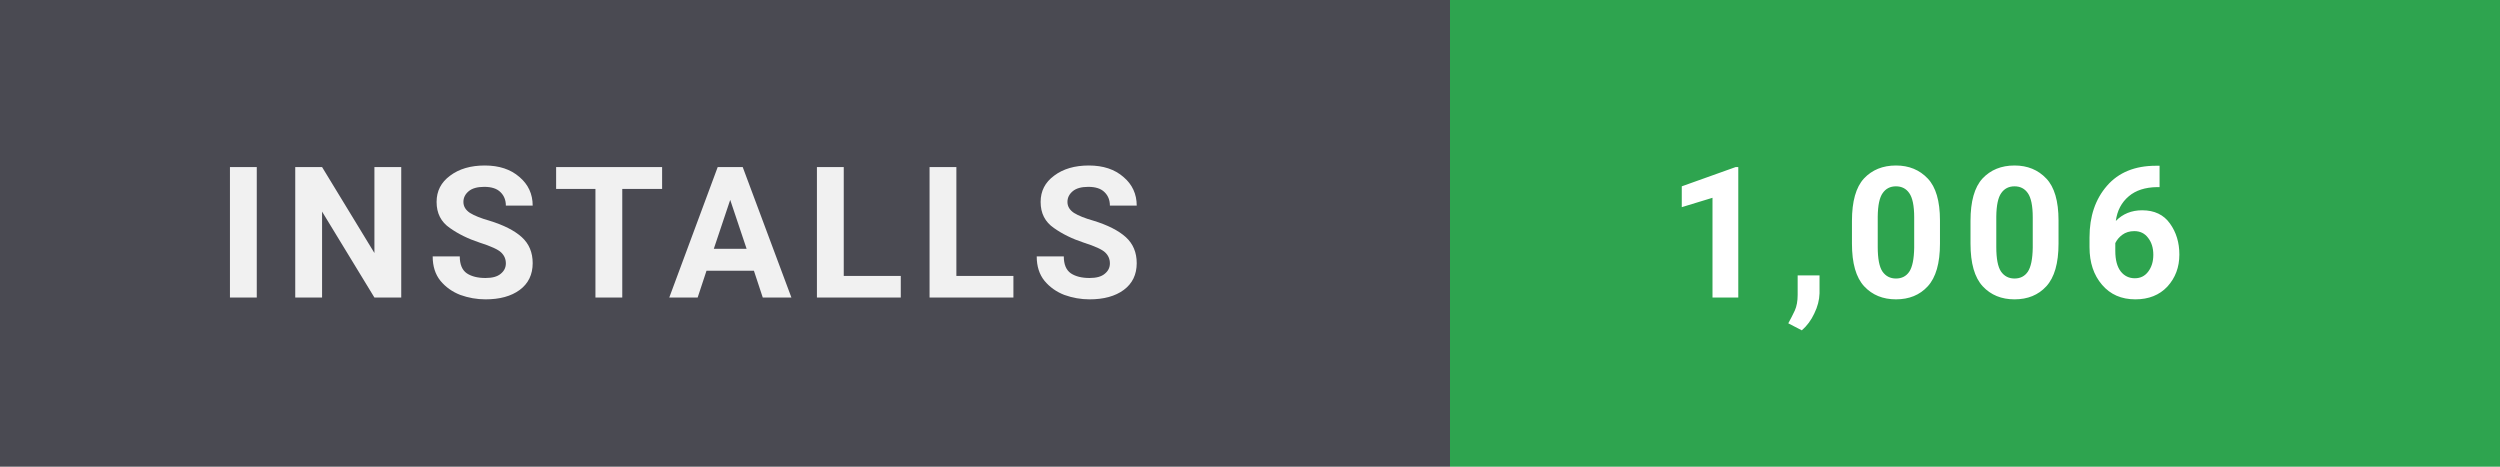
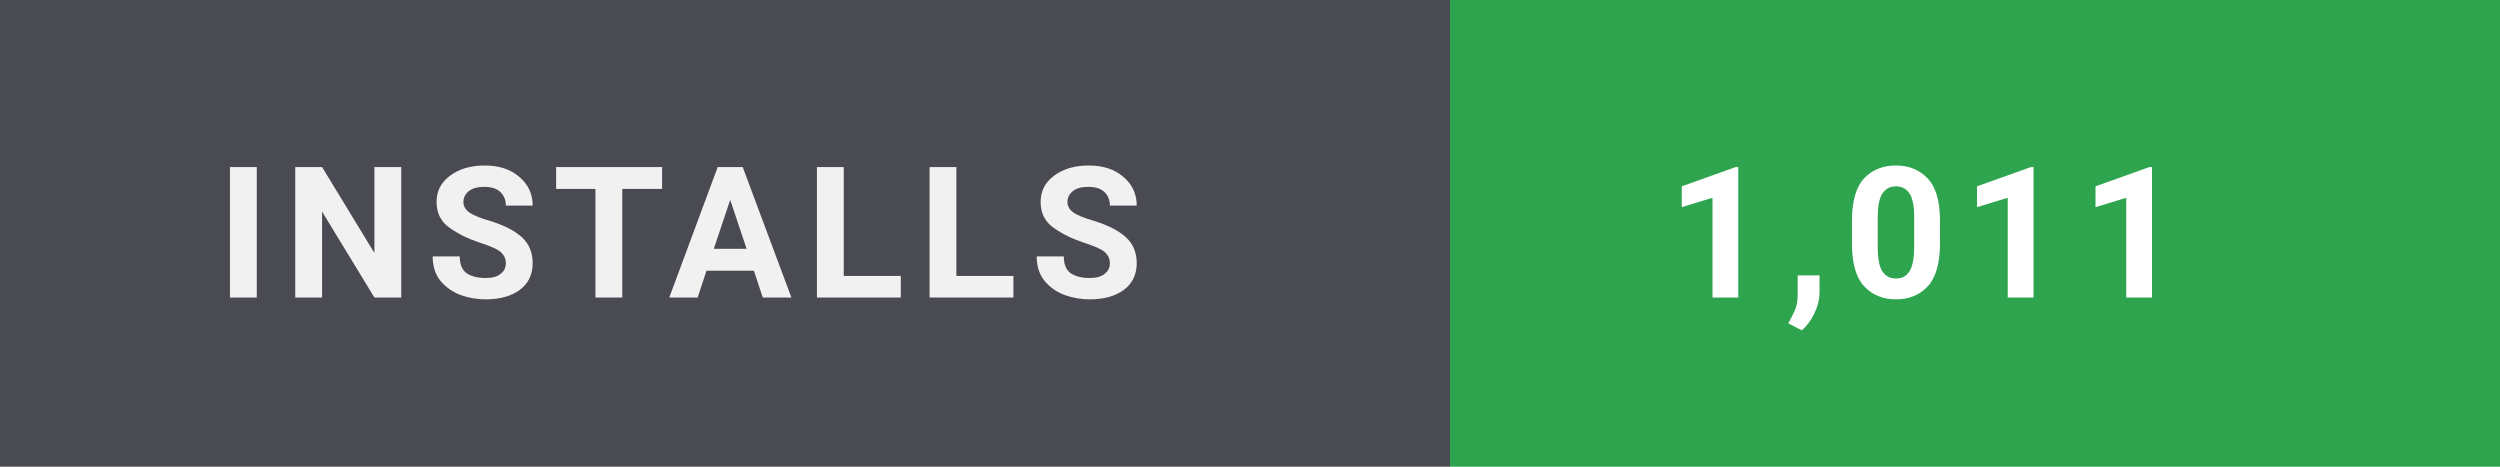
- <svg xmlns="http://www.w3.org/2000/svg" width="150" height="28" viewBox="0 0 150 28" role="img" aria-label="Installs: 1,006">
+ <svg xmlns="http://www.w3.org/2000/svg" width="150" height="28" viewBox="0 0 150 28" role="img" aria-label="Installs: 1,011">
  <style>
    text { font-family: 'Segoe UI',-apple-system,BlinkMacSystemFont,Roboto,'Helvetica Neue',Arial,sans-serif; font-size: 11px; font-weight: 700; letter-spacing: 0.8px; }
  </style>
  <rect width="87" height="28" fill="#4a4a52" />
  <rect x="87" width="63" height="28" fill="#2ea44f" />
  <text x="13" y="17.85" fill="#ffffff" opacity="0.92">INSTALLS</text>
-   <text x="100" y="17.85" fill="#ffffff">1,006</text>
+   <text x="100" y="17.85" fill="#ffffff">1,011</text>
</svg>
